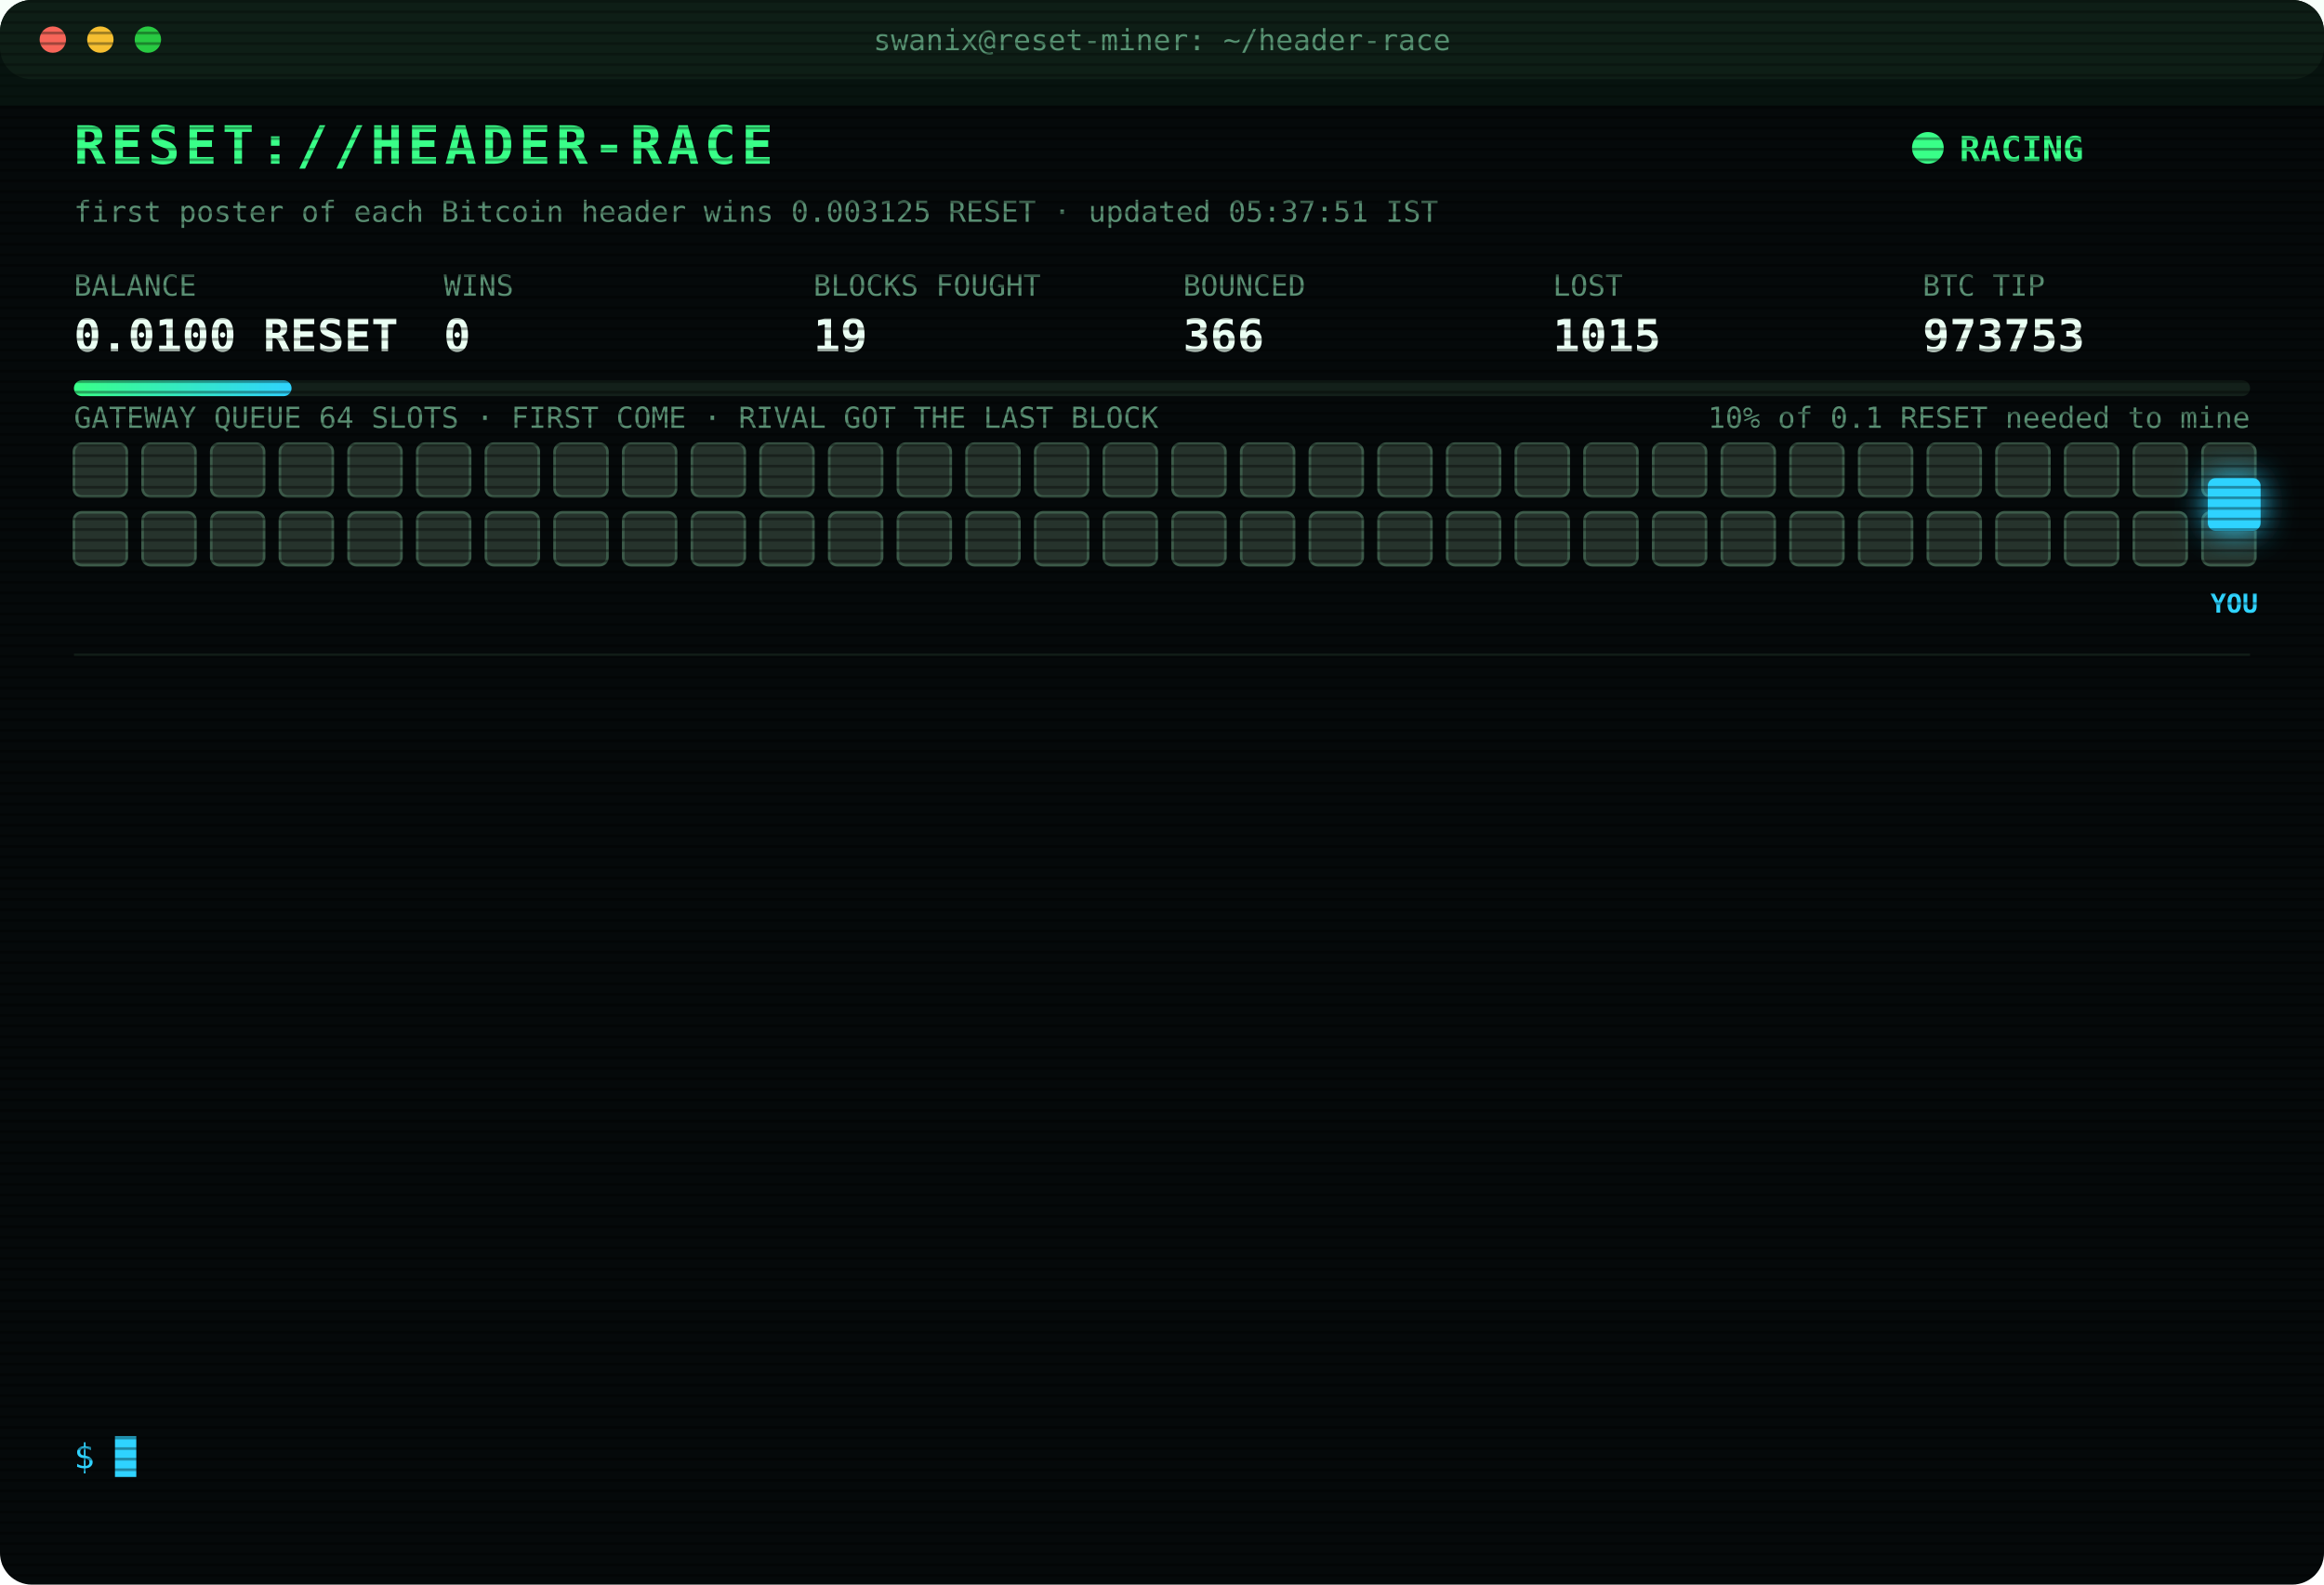
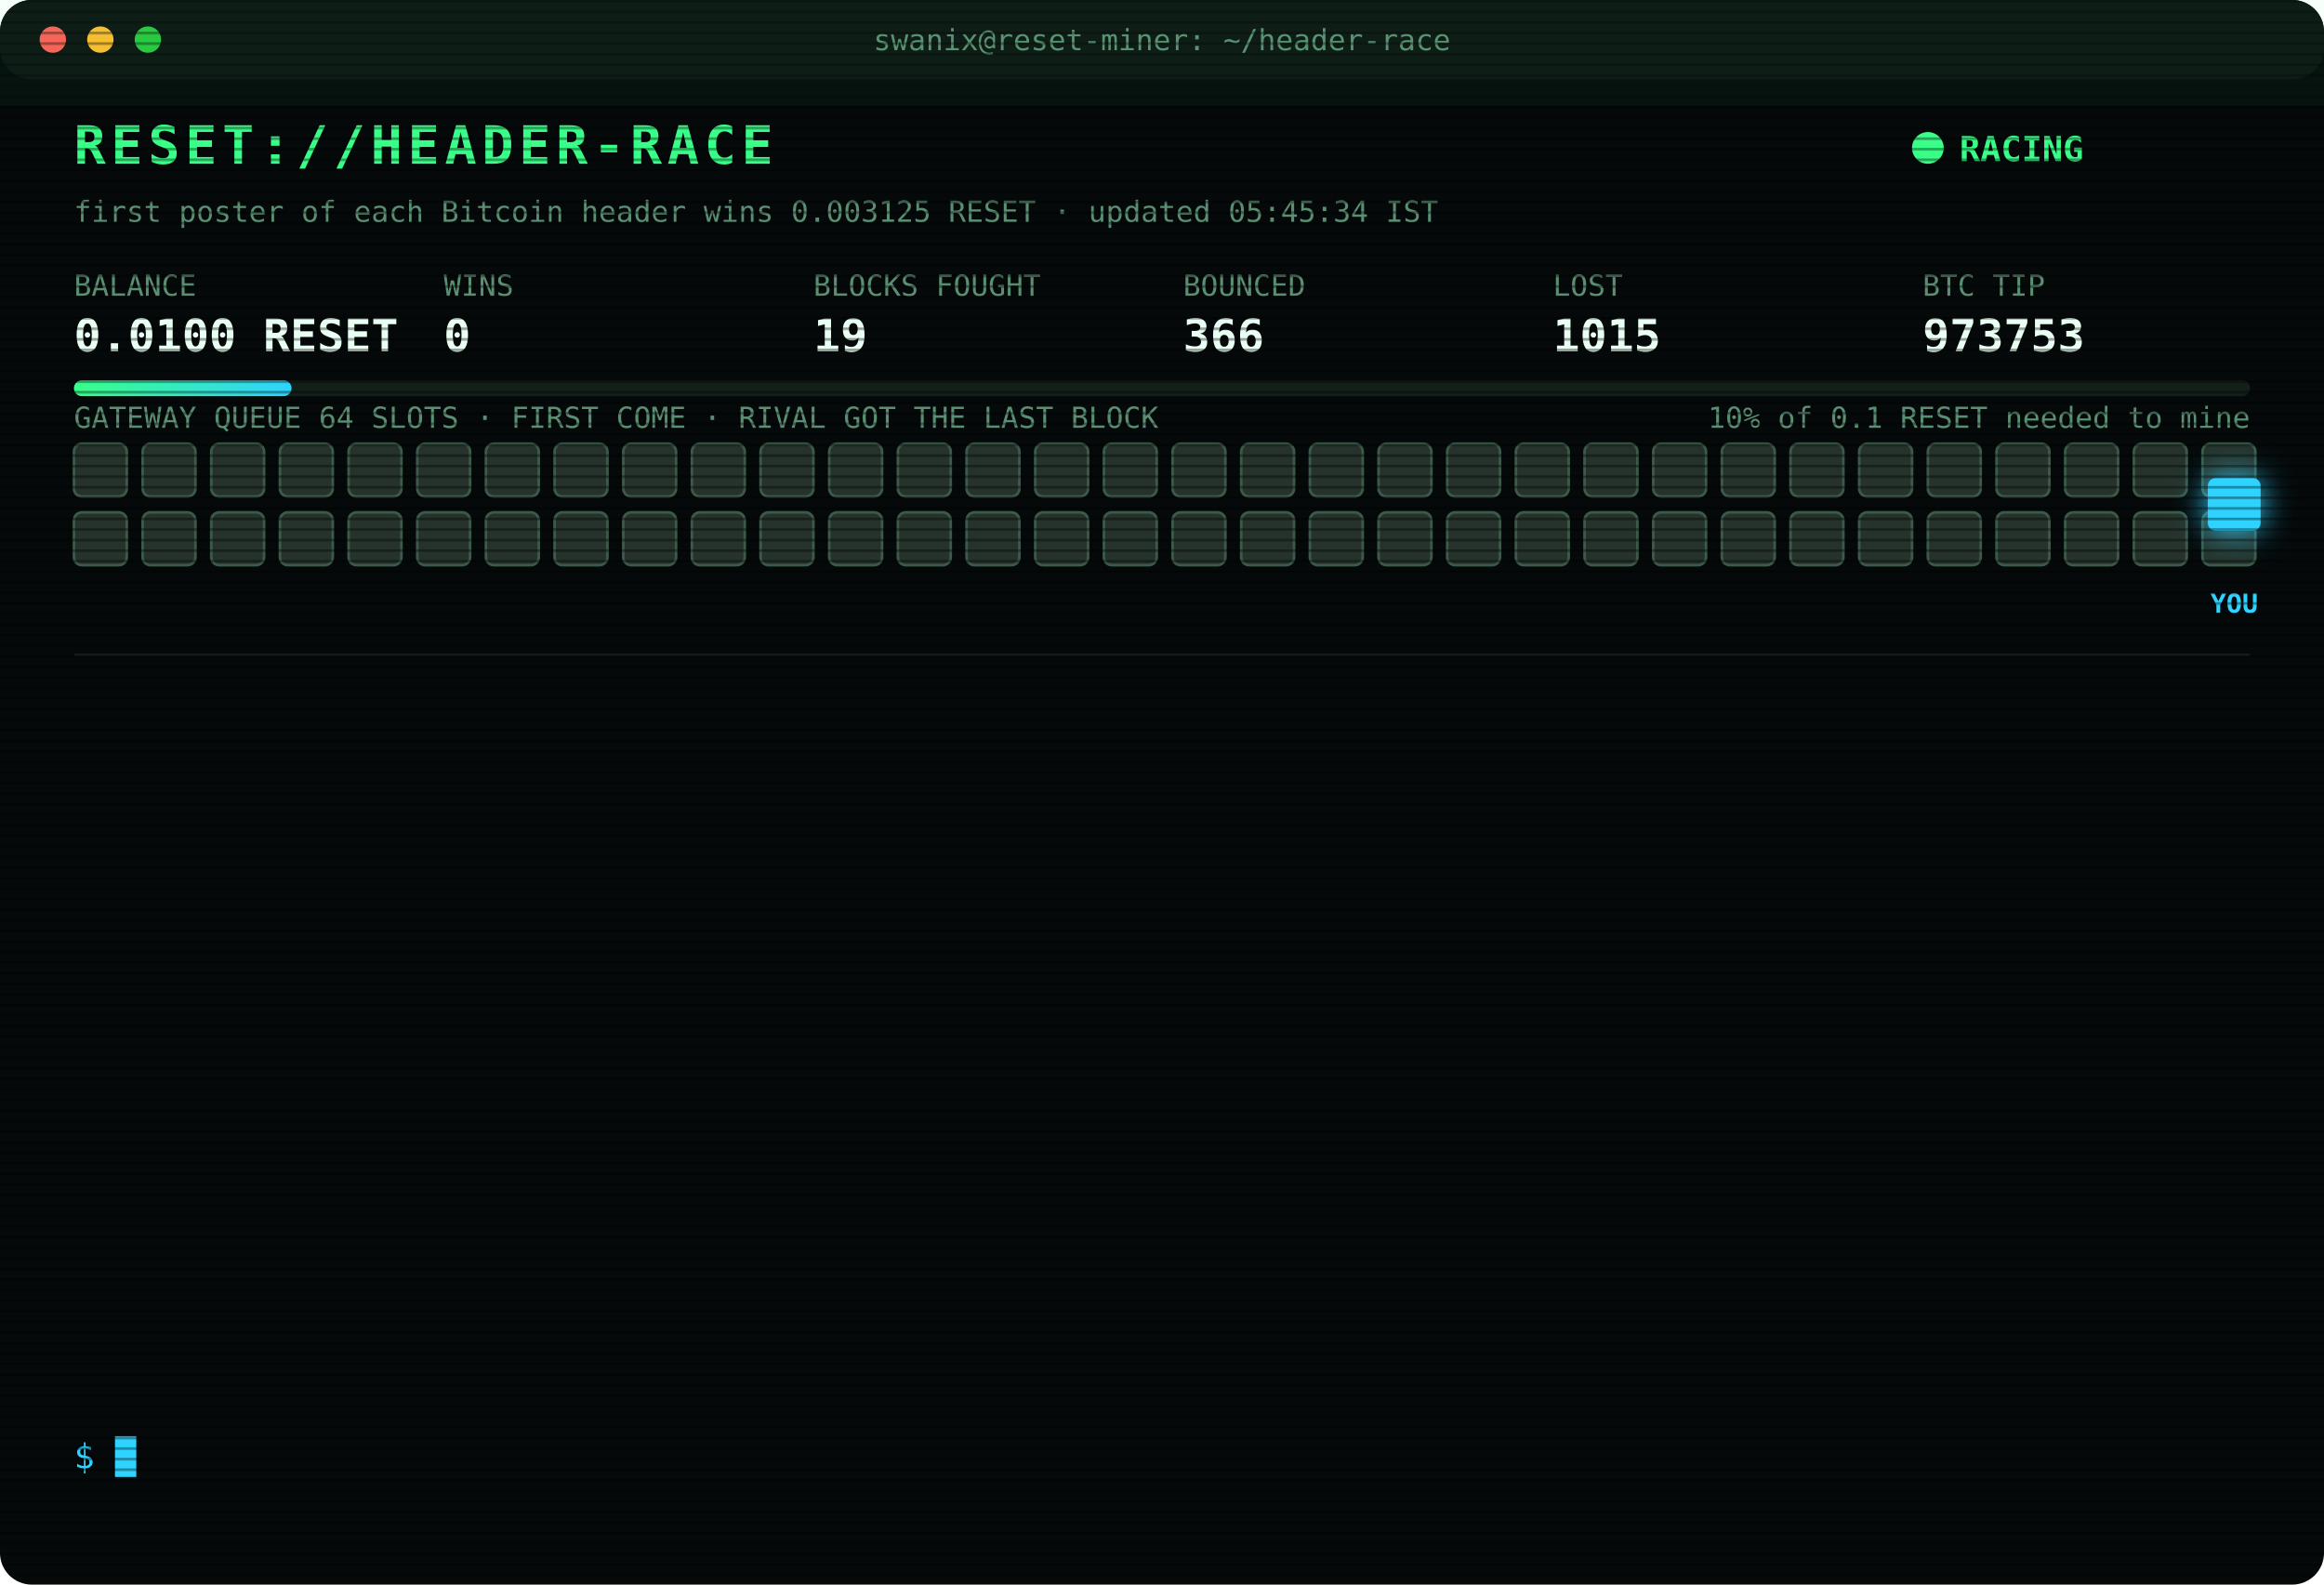
<svg xmlns="http://www.w3.org/2000/svg" width="880" height="600" viewBox="0 0 880 600" font-family="ui-monospace,SFMono-Regular,Menlo,Consolas,monospace">
  <style>
text{font-size:13px;fill:#7CFFB2}
.title{font-size:20px;font-weight:700;fill:#39FF88;letter-spacing:2px;animation:glitch 3s infinite steps(1)}
.sub{fill:#2fd3ff}.k{fill:#5a8f73;font-size:11px}.v{font-size:17px;font-weight:700;fill:#eafff3}
.ts{fill:#3f6b56}.boot{fill:#2fd3ff}.dim{fill:#5a8f73}.bad{fill:#ff4d6d}.warn{fill:#ffd23f}.mag{fill:#ff5cf0}.win{fill:#39FF88;font-weight:700}
.tag{font-size:10px;fill:#2fd3ff;font-weight:700}
.rival{fill:#26332c;stroke:#3c5a49;animation:jam 1.2s infinite alternate}
.idle{fill:#141c18;stroke:#22302a;animation:breathe 4s infinite}
.me{fill:#2fd3ff;filter:drop-shadow(0 0 6px #2fd3ff)}
.hover{animation:nudge 1.1s infinite ease-in-out}.bounce{animation:kick 1.4s infinite}
.ln{opacity:0;animation:in .4s forwards}
.cur{animation:blink 1s infinite steps(1)}
.scan{animation:scan 6s infinite linear}
.led{animation:blink 1.4s infinite}
@keyframes in{from{opacity:0;transform:translateX(-6px)}to{opacity:1;transform:none}}
@keyframes blink{50%{opacity:0}}
@keyframes jam{to{fill:#33463b}}
@keyframes breathe{50%{opacity:.4}}
@keyframes nudge{50%{transform:translateX(-10px)}}
@keyframes kick{0%,100%{transform:none}30%{transform:translateX(-14px)}55%{transform:translateX(10px) translateY(-6px)}}
@keyframes glitch{0%,92%{transform:none}93%{transform:translateX(2px);fill:#ff4d6d}95%{transform:translateX(-2px);fill:#2fd3ff}97%{transform:none}}
@keyframes scan{from{transform:translateY(-40px)}to{transform:translateY(600px)}}
</style>
  <defs>
    <pattern id="sl" width="4" height="4" patternUnits="userSpaceOnUse">
      <rect width="4" height="1" fill="#000" opacity=".35" />
    </pattern>
    <linearGradient id="bar">
      <stop offset="0" stop-color="#39FF88" />
      <stop offset="1" stop-color="#2fd3ff" />
    </linearGradient>
  </defs>
  <rect width="880" height="600" rx="12" fill="#05090a" />
  <rect width="880" height="30" rx="12" fill="#0d1512" />
  <circle cx="20" cy="15" r="5" fill="#ff5f57" />
  <circle cx="38" cy="15" r="5" fill="#febc2e" />
  <circle cx="56" cy="15" r="5" fill="#28c840" />
  <text x="440" y="19" text-anchor="middle" class="k">swanix@reset-miner: ~/header-race</text>
  <text x="28" y="62" class="title">RESET://HEADER-RACE</text>
  <circle class="led" cx="730" cy="56" r="6" fill="#39FF88" />
  <text x="742" y="61" class="win">RACING</text>
-   <text x="28" y="84" class="k">first poster of each Bitcoin header wins 0.003125 RESET · updated 05:37:51 IST</text>
+   <text x="28" y="84" class="k">first poster of each Bitcoin header wins 0.003125 RESET · updated 05:45:34 IST</text>
  <text x="28" y="112" class="k">BALANCE</text>
  <text x="28" y="133" class="v">0.0100 RESET</text>
  <text x="168" y="112" class="k">WINS</text>
  <text x="168" y="133" class="v">0</text>
  <text x="308" y="112" class="k">BLOCKS FOUGHT</text>
  <text x="308" y="133" class="v">19</text>
  <text x="448" y="112" class="k">BOUNCED</text>
  <text x="448" y="133" class="v">366</text>
  <text x="588" y="112" class="k">LOST</text>
  <text x="588" y="133" class="v">1015</text>
  <text x="728" y="112" class="k">BTC TIP</text>
  <text x="728" y="133" class="v">973753</text>
  <rect x="28" y="144" width="824" height="6" rx="3" fill="#13201a" />
  <rect x="28" y="144" width="82.4" height="6" rx="3" fill="url(#bar)" />
  <text x="852" y="162" text-anchor="end" class="k">10% of 0.1 RESET needed to mine</text>
  <text x="28" y="162" class="k">GATEWAY QUEUE 64 SLOTS · FIRST COME · RIVAL GOT THE LAST BLOCK</text>
  <rect class="rival" x="28" y="168" width="20" height="20" rx="3" style="animation-delay:0.00s" />
  <rect class="rival" x="54" y="168" width="20" height="20" rx="3" style="animation-delay:0.05s" />
  <rect class="rival" x="80" y="168" width="20" height="20" rx="3" style="animation-delay:0.10s" />
  <rect class="rival" x="106" y="168" width="20" height="20" rx="3" style="animation-delay:0.15s" />
  <rect class="rival" x="132" y="168" width="20" height="20" rx="3" style="animation-delay:0.20s" />
  <rect class="rival" x="158" y="168" width="20" height="20" rx="3" style="animation-delay:0.25s" />
  <rect class="rival" x="184" y="168" width="20" height="20" rx="3" style="animation-delay:0.30s" />
  <rect class="rival" x="210" y="168" width="20" height="20" rx="3" style="animation-delay:0.35s" />
  <rect class="rival" x="236" y="168" width="20" height="20" rx="3" style="animation-delay:0.40s" />
  <rect class="rival" x="262" y="168" width="20" height="20" rx="3" style="animation-delay:0.45s" />
  <rect class="rival" x="288" y="168" width="20" height="20" rx="3" style="animation-delay:0.50s" />
  <rect class="rival" x="314" y="168" width="20" height="20" rx="3" style="animation-delay:0.55s" />
  <rect class="rival" x="340" y="168" width="20" height="20" rx="3" style="animation-delay:0.60s" />
  <rect class="rival" x="366" y="168" width="20" height="20" rx="3" style="animation-delay:0.65s" />
  <rect class="rival" x="392" y="168" width="20" height="20" rx="3" style="animation-delay:0.70s" />
  <rect class="rival" x="418" y="168" width="20" height="20" rx="3" style="animation-delay:0.75s" />
  <rect class="rival" x="444" y="168" width="20" height="20" rx="3" style="animation-delay:0.80s" />
  <rect class="rival" x="470" y="168" width="20" height="20" rx="3" style="animation-delay:0.85s" />
  <rect class="rival" x="496" y="168" width="20" height="20" rx="3" style="animation-delay:0.90s" />
  <rect class="rival" x="522" y="168" width="20" height="20" rx="3" style="animation-delay:0.95s" />
  <rect class="rival" x="548" y="168" width="20" height="20" rx="3" style="animation-delay:1.00s" />
  <rect class="rival" x="574" y="168" width="20" height="20" rx="3" style="animation-delay:1.05s" />
  <rect class="rival" x="600" y="168" width="20" height="20" rx="3" style="animation-delay:1.10s" />
  <rect class="rival" x="626" y="168" width="20" height="20" rx="3" style="animation-delay:1.15s" />
  <rect class="rival" x="652" y="168" width="20" height="20" rx="3" style="animation-delay:1.20s" />
  <rect class="rival" x="678" y="168" width="20" height="20" rx="3" style="animation-delay:1.25s" />
  <rect class="rival" x="704" y="168" width="20" height="20" rx="3" style="animation-delay:1.30s" />
  <rect class="rival" x="730" y="168" width="20" height="20" rx="3" style="animation-delay:1.35s" />
  <rect class="rival" x="756" y="168" width="20" height="20" rx="3" style="animation-delay:1.40s" />
  <rect class="rival" x="782" y="168" width="20" height="20" rx="3" style="animation-delay:1.45s" />
  <rect class="rival" x="808" y="168" width="20" height="20" rx="3" style="animation-delay:1.50s" />
  <rect class="rival" x="834" y="168" width="20" height="20" rx="3" style="animation-delay:1.55s" />
  <rect class="rival" x="28" y="194" width="20" height="20" rx="3" style="animation-delay:1.60s" />
  <rect class="rival" x="54" y="194" width="20" height="20" rx="3" style="animation-delay:1.65s" />
  <rect class="rival" x="80" y="194" width="20" height="20" rx="3" style="animation-delay:1.70s" />
  <rect class="rival" x="106" y="194" width="20" height="20" rx="3" style="animation-delay:1.75s" />
  <rect class="rival" x="132" y="194" width="20" height="20" rx="3" style="animation-delay:1.80s" />
  <rect class="rival" x="158" y="194" width="20" height="20" rx="3" style="animation-delay:1.85s" />
  <rect class="rival" x="184" y="194" width="20" height="20" rx="3" style="animation-delay:1.90s" />
  <rect class="rival" x="210" y="194" width="20" height="20" rx="3" style="animation-delay:1.95s" />
  <rect class="rival" x="236" y="194" width="20" height="20" rx="3" style="animation-delay:2.00s" />
  <rect class="rival" x="262" y="194" width="20" height="20" rx="3" style="animation-delay:2.05s" />
  <rect class="rival" x="288" y="194" width="20" height="20" rx="3" style="animation-delay:2.10s" />
  <rect class="rival" x="314" y="194" width="20" height="20" rx="3" style="animation-delay:2.15s" />
  <rect class="rival" x="340" y="194" width="20" height="20" rx="3" style="animation-delay:2.20s" />
  <rect class="rival" x="366" y="194" width="20" height="20" rx="3" style="animation-delay:2.25s" />
  <rect class="rival" x="392" y="194" width="20" height="20" rx="3" style="animation-delay:2.30s" />
  <rect class="rival" x="418" y="194" width="20" height="20" rx="3" style="animation-delay:2.35s" />
  <rect class="rival" x="444" y="194" width="20" height="20" rx="3" style="animation-delay:2.40s" />
  <rect class="rival" x="470" y="194" width="20" height="20" rx="3" style="animation-delay:2.45s" />
  <rect class="rival" x="496" y="194" width="20" height="20" rx="3" style="animation-delay:2.50s" />
  <rect class="rival" x="522" y="194" width="20" height="20" rx="3" style="animation-delay:2.55s" />
  <rect class="rival" x="548" y="194" width="20" height="20" rx="3" style="animation-delay:2.60s" />
  <rect class="rival" x="574" y="194" width="20" height="20" rx="3" style="animation-delay:2.65s" />
  <rect class="rival" x="600" y="194" width="20" height="20" rx="3" style="animation-delay:2.70s" />
  <rect class="rival" x="626" y="194" width="20" height="20" rx="3" style="animation-delay:2.75s" />
  <rect class="rival" x="652" y="194" width="20" height="20" rx="3" style="animation-delay:2.80s" />
  <rect class="rival" x="678" y="194" width="20" height="20" rx="3" style="animation-delay:2.85s" />
  <rect class="rival" x="704" y="194" width="20" height="20" rx="3" style="animation-delay:2.90s" />
  <rect class="rival" x="730" y="194" width="20" height="20" rx="3" style="animation-delay:2.95s" />
  <rect class="rival" x="756" y="194" width="20" height="20" rx="3" style="animation-delay:3.00s" />
  <rect class="rival" x="782" y="194" width="20" height="20" rx="3" style="animation-delay:3.05s" />
  <rect class="rival" x="808" y="194" width="20" height="20" rx="3" style="animation-delay:3.10s" />
  <rect class="rival" x="834" y="194" width="20" height="20" rx="3" style="animation-delay:3.15s" />
  <g class="hover">
    <rect class="me" x="836" y="181" width="20" height="20" rx="3" />
    <text class="tag" x="846" y="232" text-anchor="middle">YOU</text>
  </g>
  <line x1="28" x2="852" y1="248" y2="248" stroke="#13201a" />
  <g class="ln" style="animation-delay:0.40s">
    <text x="28" y="270" class="ts">02:30:35</text>
    <text x="104" y="270" class="warn">[QUEUE FULL] #973742 bounced 64/64 · retry 1.7s · 2418ms</text>
  </g>
  <g class="ln" style="animation-delay:0.65s">
    <text x="28" y="292" class="ts">02:30:36</text>
    <text x="104" y="292" class="bad">[GATEWAY DOWN] no response · 2584ms</text>
  </g>
  <g class="ln" style="animation-delay:0.90s">
    <text x="28" y="314" class="ts">02:30:37</text>
    <text x="104" y="314" class="bad">[LOST] #973742 taken by a rival miner</text>
  </g>
  <g class="ln" style="animation-delay:1.15s">
    <text x="28" y="336" class="ts">02:45:42</text>
    <text x="104" y="336" class="bad">[LOST] #973743 taken by a rival miner</text>
  </g>
  <g class="ln" style="animation-delay:1.40s">
    <text x="28" y="358" class="ts">02:53:59</text>
    <text x="104" y="358" class="bad">[LOST] #973744 taken by a rival miner</text>
  </g>
  <g class="ln" style="animation-delay:1.65s">
    <text x="28" y="380" class="ts">02:59:22</text>
    <text x="104" y="380" class="bad">[LOST] #973745 taken by a rival miner</text>
  </g>
  <g class="ln" style="animation-delay:1.90s">
    <text x="28" y="402" class="ts">03:02:40</text>
    <text x="104" y="402" class="bad">[LOST] #973746 taken by a rival miner</text>
  </g>
  <g class="ln" style="animation-delay:2.15s">
    <text x="28" y="424" class="ts">03:49:25</text>
    <text x="104" y="424" class="bad">[LOST] #973747 taken by a rival miner</text>
  </g>
  <g class="ln" style="animation-delay:2.40s">
    <text x="28" y="446" class="ts">03:53:58</text>
    <text x="104" y="446" class="bad">[LOST] #973748 taken by a rival miner</text>
  </g>
  <g class="ln" style="animation-delay:2.65s">
    <text x="28" y="468" class="ts">04:21:02</text>
    <text x="104" y="468" class="bad">[LOST] #973749 taken by a rival miner</text>
  </g>
  <g class="ln" style="animation-delay:2.90s">
    <text x="28" y="490" class="ts">05:25:32</text>
    <text x="104" y="490" class="bad">[LOST] #973751 taken by a rival miner</text>
  </g>
  <g class="ln" style="animation-delay:3.15s">
    <text x="28" y="512" class="ts">05:36:55</text>
    <text x="104" y="512" class="bad">[LOST] #973752 taken by a rival miner</text>
  </g>
  <g class="ln" style="animation-delay:3.40s">
    <text x="28" y="534" class="ts">05:37:51</text>
    <text x="104" y="534" class="bad">[LOST] #973753 taken by a rival miner</text>
  </g>
  <text x="28" y="556" class="sub">$ <tspan class="cur">█</tspan>
  </text>
  <rect width="880" height="600" rx="12" fill="url(#sl)" pointer-events="none" />
  <rect class="scan" width="880" height="40" fill="#39FF88" opacity=".04" />
</svg>
